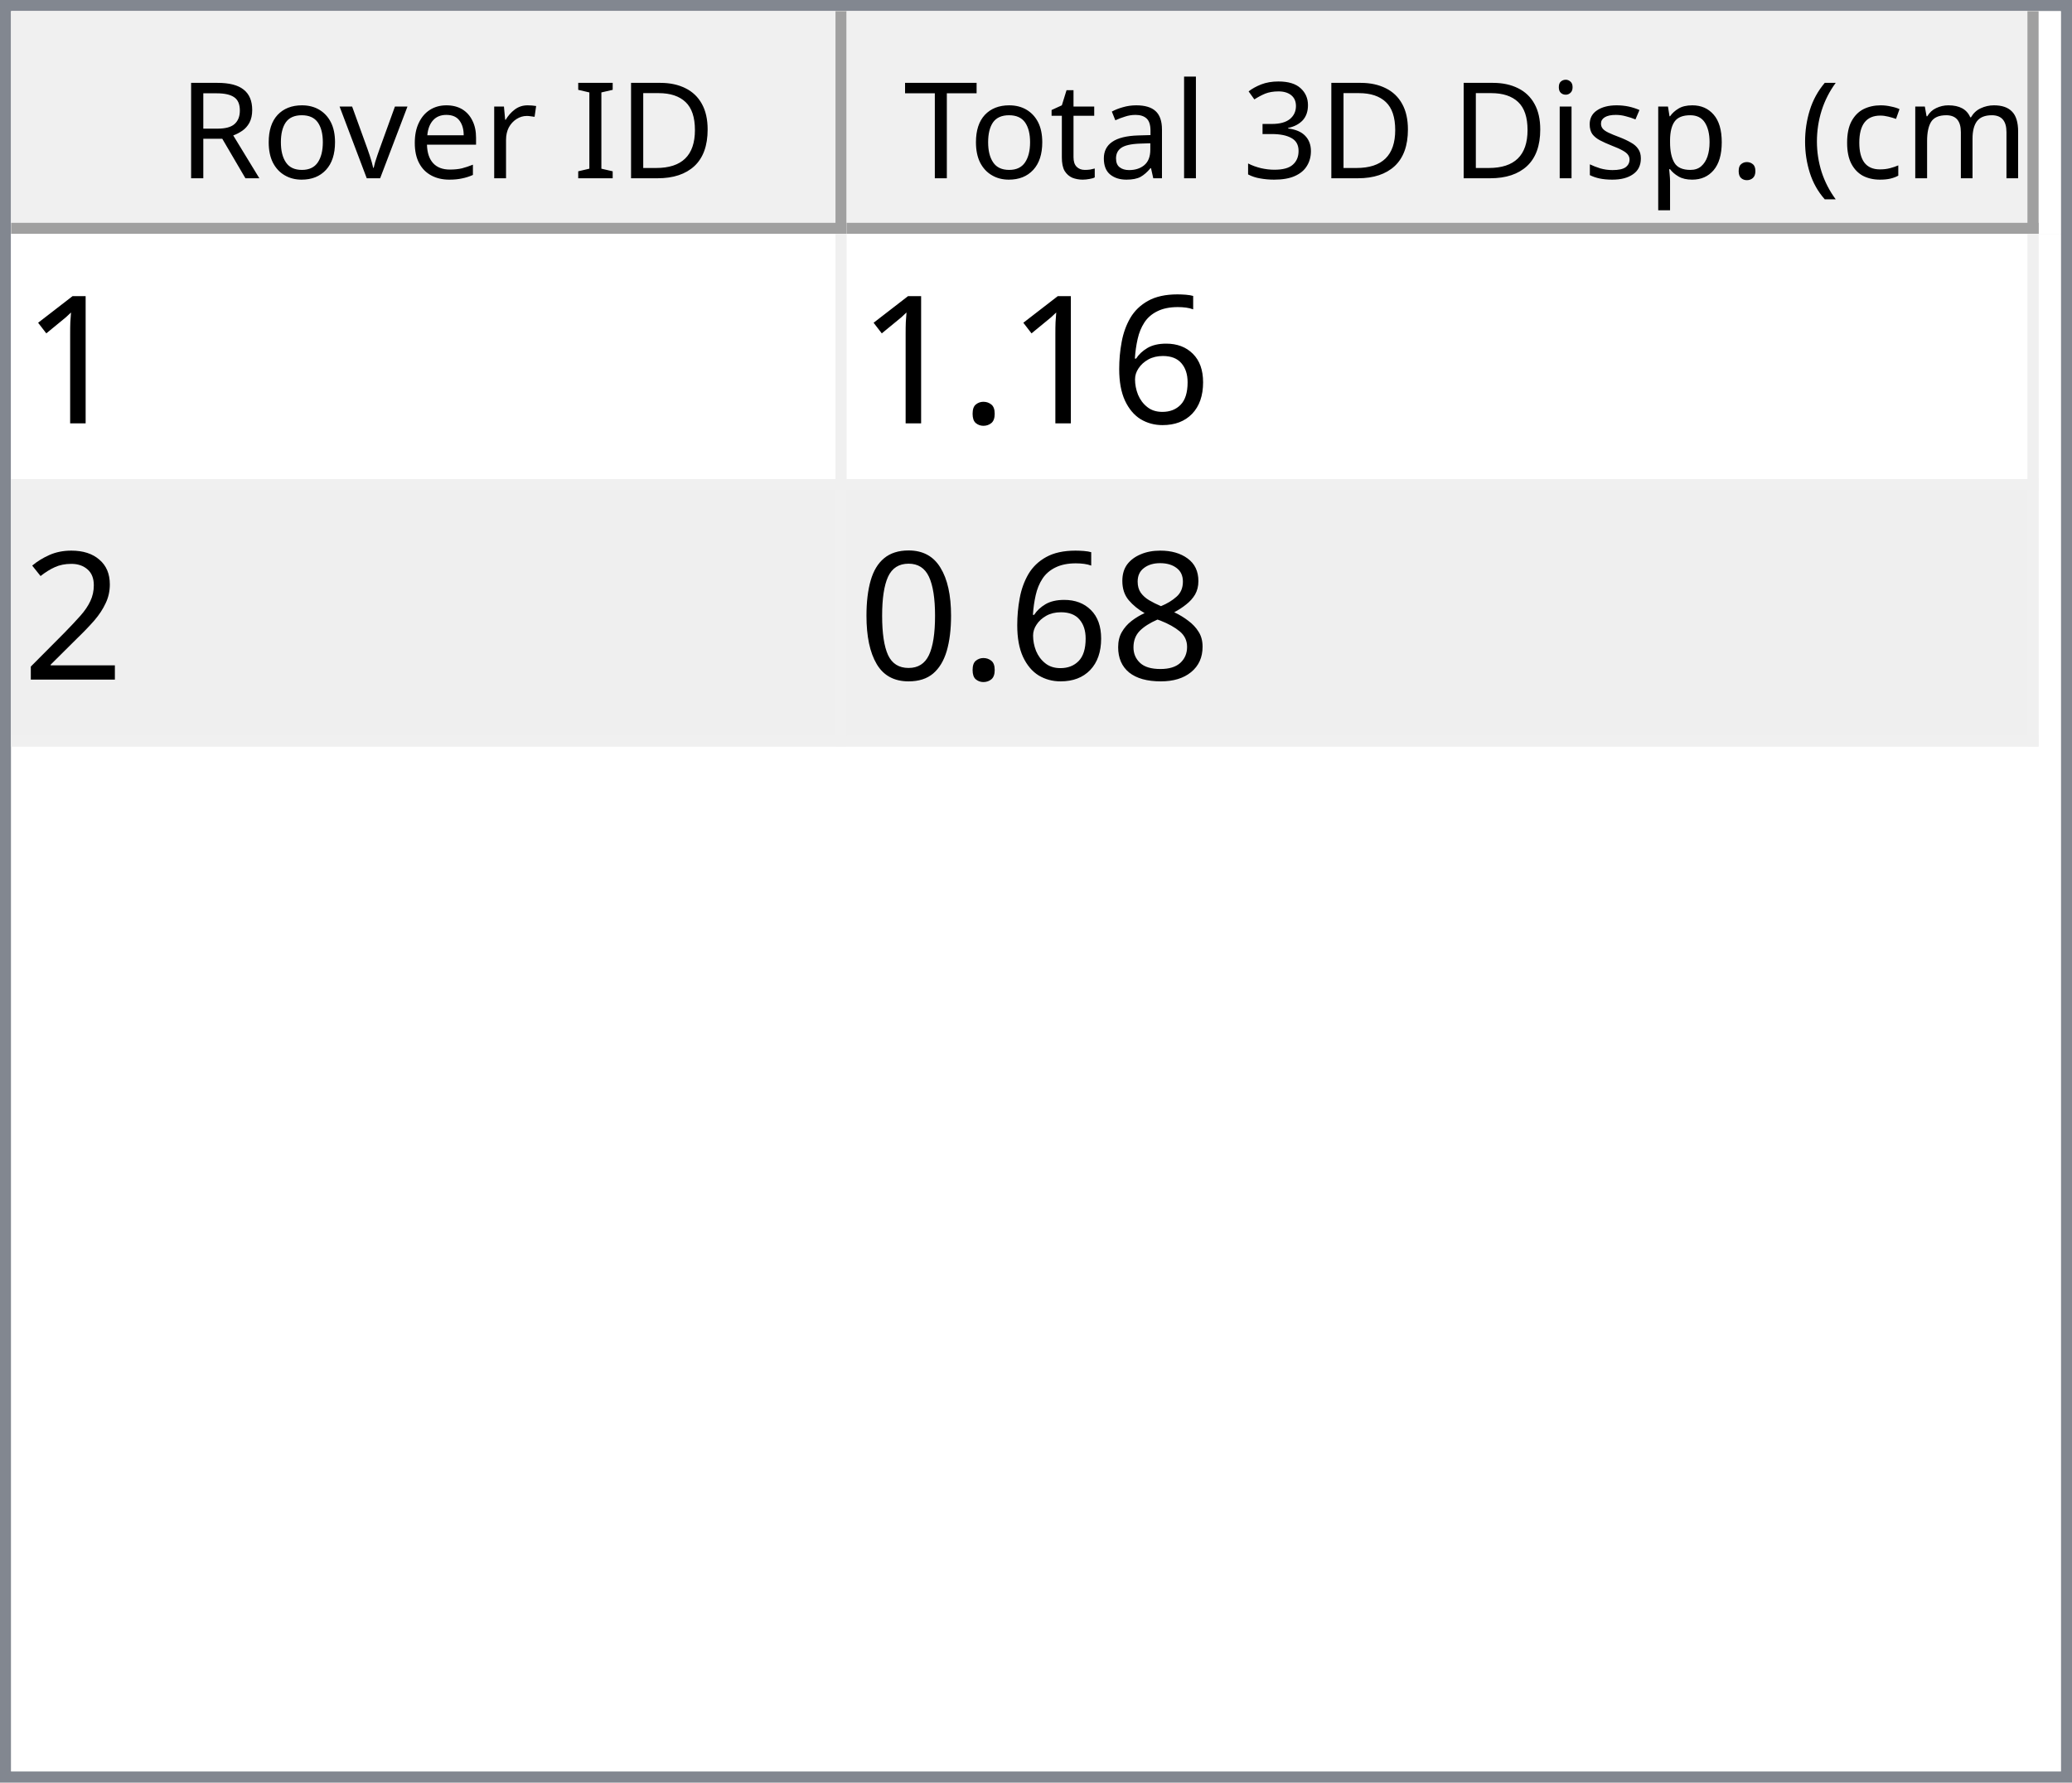
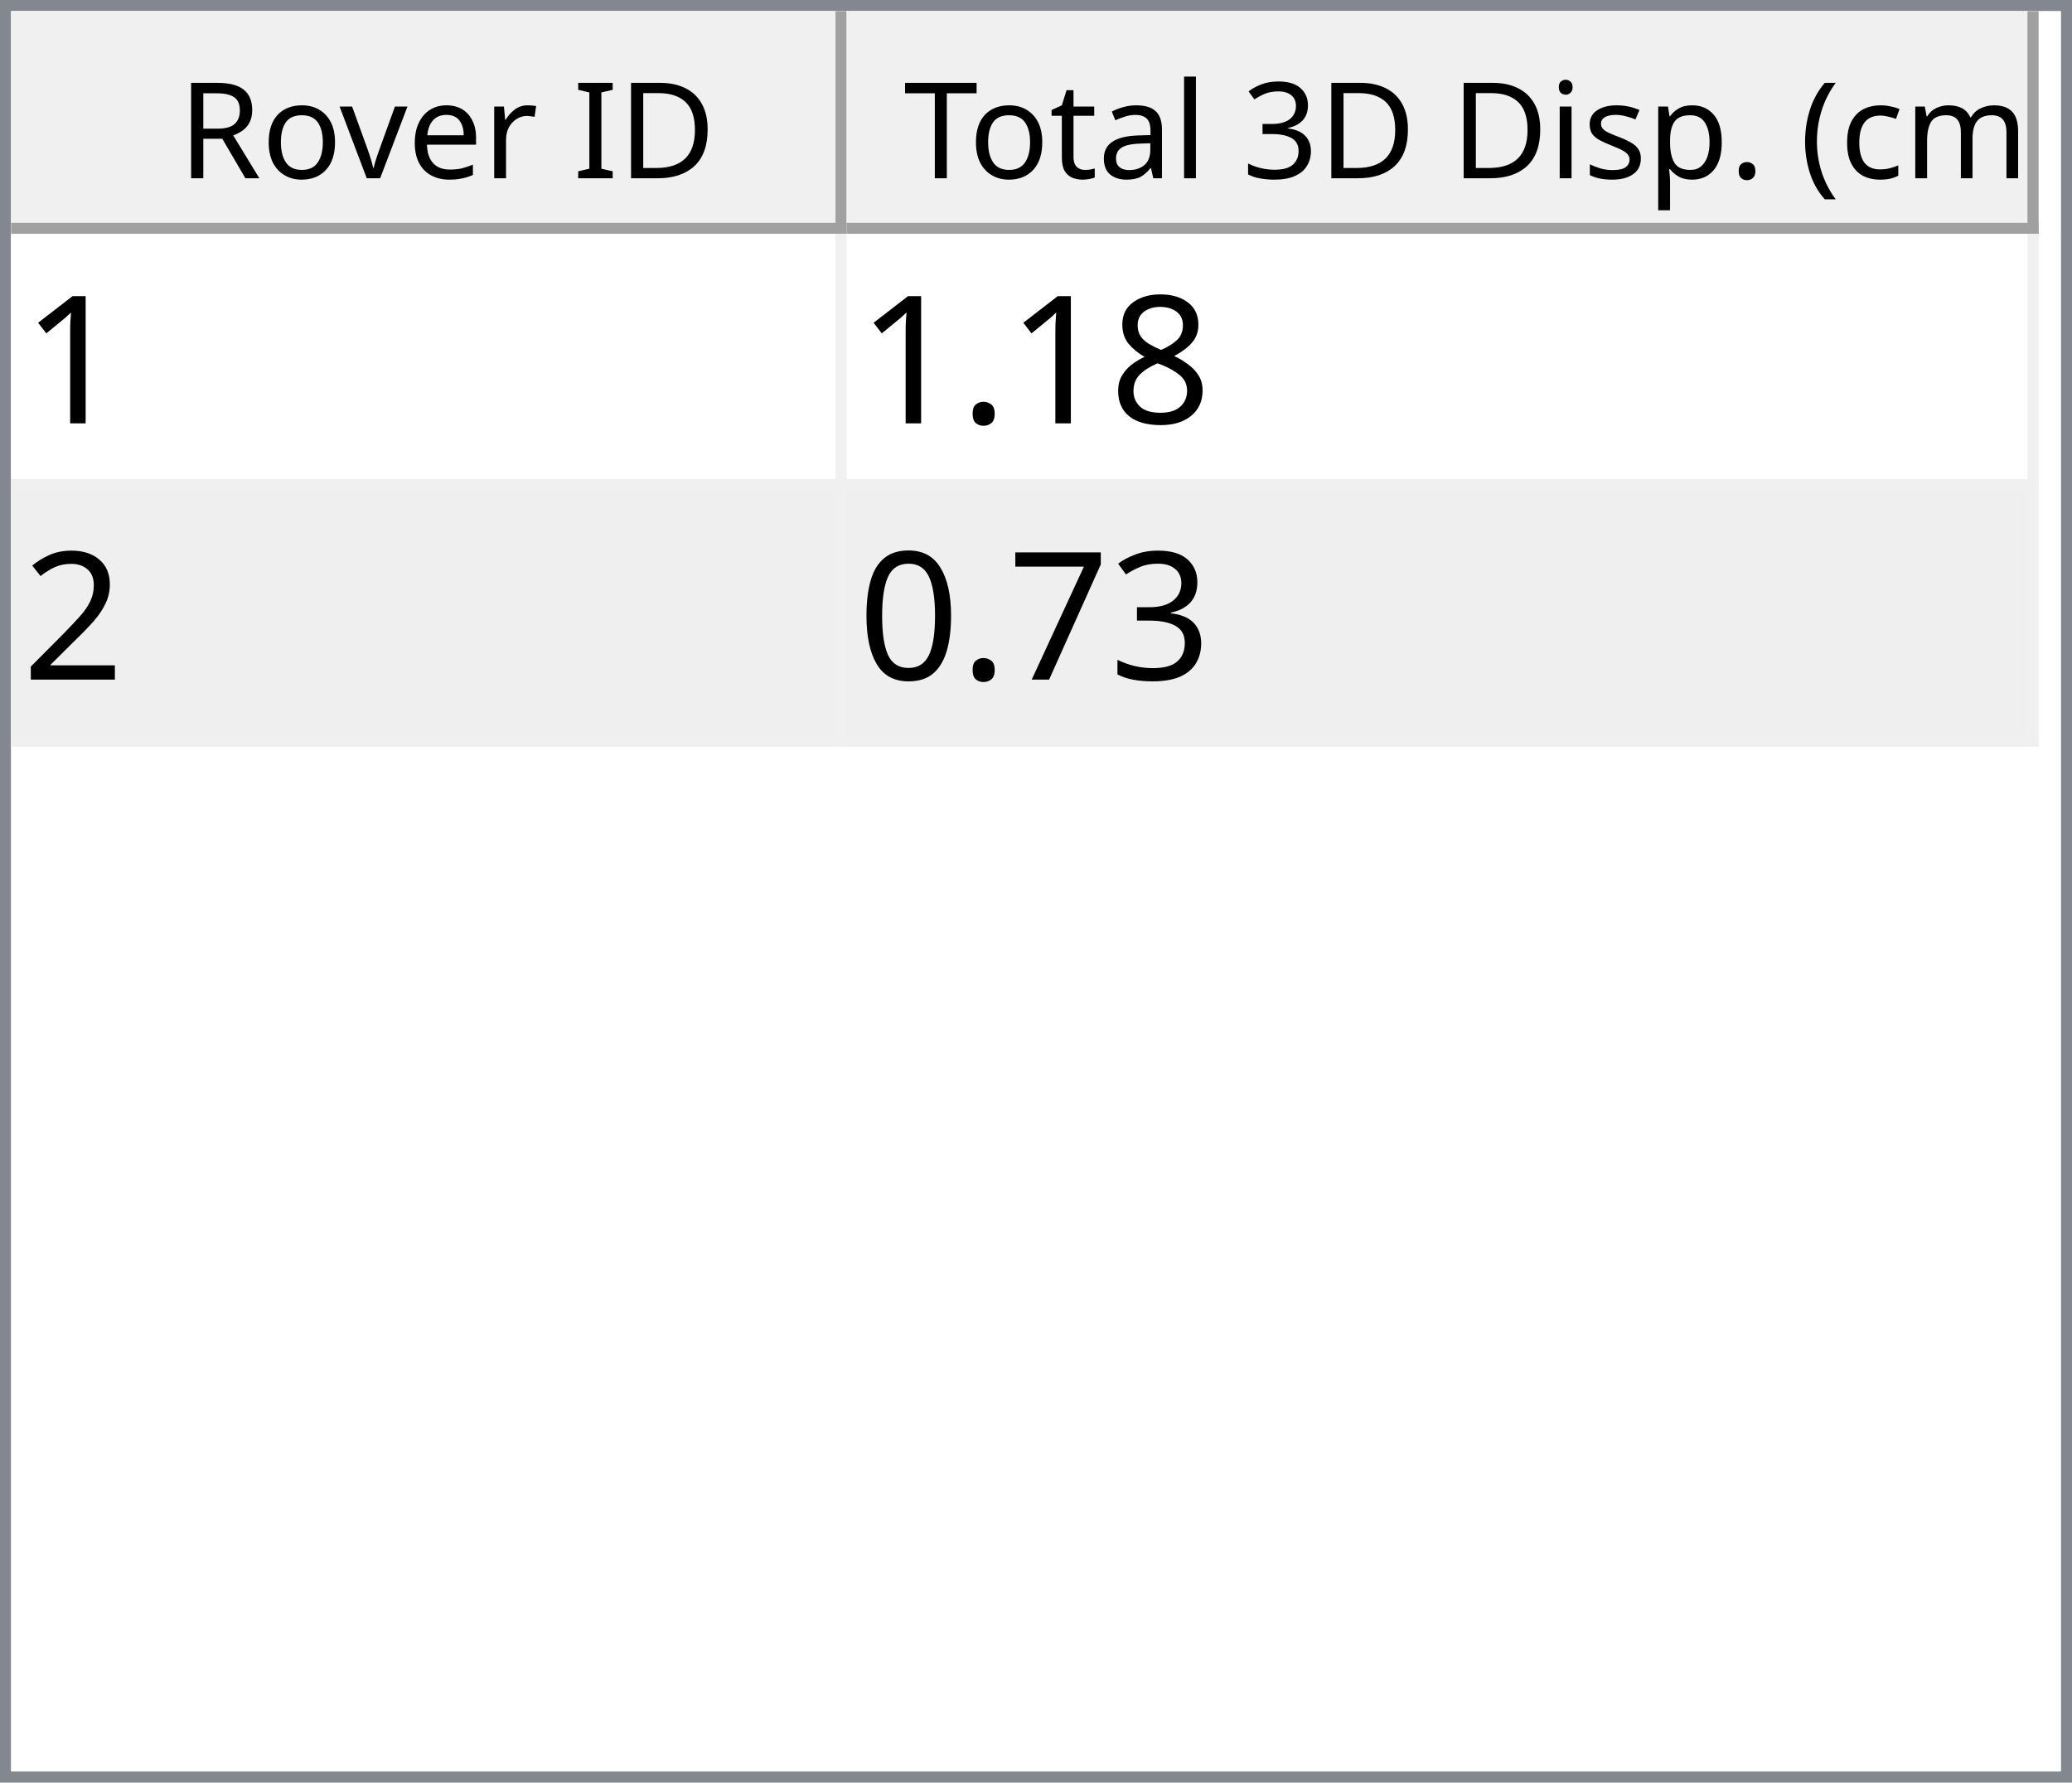
<svg xmlns="http://www.w3.org/2000/svg" style="fill-opacity:1; color-rendering:auto; color-interpolation:auto; text-rendering:auto; stroke:black; stroke-linecap:square; stroke-miterlimit:10; shape-rendering:auto; stroke-opacity:1; fill:black; stroke-dasharray:none; font-weight:normal; stroke-width:1; font-family:'Dialog'; font-style:normal; stroke-linejoin:miter; font-size:12px; stroke-dashoffset:0; image-rendering:auto;" width="186" height="160">
  <defs id="genericDefs" />
  <g>
    <defs id="defs1">
      <clipPath clipPathUnits="userSpaceOnUse" id="clipPath1">
        <path d="M0 0 L186 0 L186 160 L0 160 L0 0 Z" />
      </clipPath>
      <clipPath clipPathUnits="userSpaceOnUse" id="clipPath2">
        <path d="M0 0 L0 160 L186 160 L186 0 Z" />
      </clipPath>
      <clipPath clipPathUnits="userSpaceOnUse" id="clipPath3">
        <path d="M0 0 L0 20 L184 20 L184 0 Z" />
      </clipPath>
      <clipPath clipPathUnits="userSpaceOnUse" id="clipPath4">
        <path d="M0 0 L0 20 L75 20 L75 0 Z" />
      </clipPath>
      <clipPath clipPathUnits="userSpaceOnUse" id="clipPath5">
        <path d="M1 1 L1 19 L74 19 L74 1 Z" />
      </clipPath>
      <clipPath clipPathUnits="userSpaceOnUse" id="clipPath6">
        <path d="M0 0 L0 18 L73 18 L73 0 Z" />
      </clipPath>
      <clipPath clipPathUnits="userSpaceOnUse" id="clipPath7">
        <path d="M-0.5 -0.5 L-0.5 19.5 L74.5 19.5 L74.5 -0.5 Z" />
      </clipPath>
      <clipPath clipPathUnits="userSpaceOnUse" id="clipPath8">
        <path d="M0 0 L0 20 L107 20 L107 0 Z" />
      </clipPath>
      <clipPath clipPathUnits="userSpaceOnUse" id="clipPath9">
        <path d="M1 1 L1 19 L106 19 L106 1 Z" />
      </clipPath>
      <clipPath clipPathUnits="userSpaceOnUse" id="clipPath10">
        <path d="M0 0 L0 18 L105 18 L105 0 Z" />
      </clipPath>
      <clipPath clipPathUnits="userSpaceOnUse" id="clipPath11">
        <path d="M-0.5 -0.5 L-0.5 19.5 L106.5 19.5 L106.5 -0.5 Z" />
      </clipPath>
      <clipPath clipPathUnits="userSpaceOnUse" id="clipPath12">
        <path d="M0 0 L0 138 L184 138 L184 0 Z" />
      </clipPath>
      <clipPath clipPathUnits="userSpaceOnUse" id="clipPath13">
        <path d="M0 0 L0 46 L182 46 L182 0 Z" />
      </clipPath>
      <clipPath clipPathUnits="userSpaceOnUse" id="clipPath14">
        <path d="M-0.5 -0.5 L-0.5 45.5 L181.5 45.5 L181.5 -0.5 Z" />
      </clipPath>
      <clipPath clipPathUnits="userSpaceOnUse" id="clipPath15">
        <path d="M0 0 L0 22 L74 22 L74 0 Z" />
      </clipPath>
      <clipPath clipPathUnits="userSpaceOnUse" id="clipPath16">
        <path d="M0 0 L0 22 L106 22 L106 0 Z" />
      </clipPath>
      <font horiz-adv-x="64.551" id="font1">
        <font-face ascent="107.91" descent="25.098" units-per-em="100" style="font-style:normal; font-family:Segoe UI; font-weight:normal;" />
        <missing-glyph horiz-adv-x="64.551" d="M8.109 0 L8.109 68.266 L56.453 68.266 L56.453 0 L8.109 0 ZM15.328 7.234 L49.219 7.234 L49.219 61.031 L15.328 61.031 L15.328 7.234 Z" />
        <glyph unicode="D" horiz-adv-x="70.117" d="M9.188 0 L9.188 70.016 L28.516 70.016 Q65.531 70.016 65.531 35.891 Q65.531 19.672 55.25 9.836 Q44.969 0 27.734 0 L9.188 0 ZM17.391 62.594 L17.391 7.422 L27.828 7.422 Q41.609 7.422 49.273 14.797 Q56.938 22.172 56.938 35.688 Q56.938 62.594 28.328 62.594 L17.391 62.594 Z" />
        <glyph unicode="I" horiz-adv-x="26.611" d="M17.391 0 L9.188 0 L9.188 70.016 L17.391 70.016 L17.391 0 Z" />
        <glyph unicode=" " horiz-adv-x="27.393" d="" />
        <glyph unicode="r" horiz-adv-x="34.766" d="M34.188 41.891 Q32.078 43.5 28.125 43.5 Q23 43.5 19.555 38.672 Q16.109 33.844 16.109 25.484 L16.109 0 L8.109 0 L8.109 50 L16.109 50 L16.109 39.703 L16.312 39.703 Q18.016 44.969 21.531 47.922 Q25.047 50.875 29.391 50.875 Q32.516 50.875 34.188 50.203 L34.188 41.891 Z" />
        <glyph unicode="e" horiz-adv-x="52.295" d="M48.297 23 L12.984 23 Q13.188 14.656 17.484 10.109 Q21.781 5.562 29.297 5.562 Q37.75 5.562 44.828 11.141 L44.828 3.609 Q38.234 -1.172 27.391 -1.172 Q16.797 -1.172 10.742 5.641 Q4.688 12.453 4.688 24.812 Q4.688 36.469 11.305 43.82 Q17.922 51.172 27.734 51.172 Q37.547 51.172 42.922 44.828 Q48.297 38.484 48.297 27.203 L48.297 23 ZM40.094 29.781 Q40.047 36.719 36.75 40.578 Q33.453 44.438 27.594 44.438 Q21.922 44.438 17.969 40.383 Q14.016 36.328 13.094 29.781 L40.094 29.781 Z" />
        <glyph unicode="v" horiz-adv-x="47.9" d="M47.406 50 L27.484 0 L19.625 0 L0.688 50 L9.469 50 L22.172 13.672 Q23.578 9.672 23.922 6.688 L24.125 6.688 Q24.609 10.453 25.688 13.484 L38.969 50 L47.406 50 Z" />
        <glyph unicode="o" horiz-adv-x="58.594" d="M29 -1.172 Q17.922 -1.172 11.305 5.836 Q4.688 12.844 4.688 24.422 Q4.688 37.016 11.57 44.094 Q18.453 51.172 30.172 51.172 Q41.359 51.172 47.633 44.289 Q53.906 37.406 53.906 25.203 Q53.906 13.234 47.141 6.031 Q40.375 -1.172 29 -1.172 ZM29.594 44.438 Q21.875 44.438 17.383 39.188 Q12.891 33.938 12.891 24.703 Q12.891 15.828 17.43 10.695 Q21.969 5.562 29.594 5.562 Q37.359 5.562 41.531 10.594 Q45.703 15.625 45.703 24.906 Q45.703 34.281 41.531 39.359 Q37.359 44.438 29.594 44.438 Z" />
        <glyph unicode="R" horiz-adv-x="59.814" d="M59.375 0 L49.609 0 L37.891 19.625 Q36.281 22.359 34.766 24.289 Q33.25 26.219 31.664 27.438 Q30.078 28.656 28.25 29.219 Q26.422 29.781 24.125 29.781 L17.391 29.781 L17.391 0 L9.188 0 L9.188 70.016 L30.078 70.016 Q34.672 70.016 38.555 68.867 Q42.438 67.719 45.289 65.375 Q48.141 63.031 49.758 59.547 Q51.375 56.062 51.375 51.375 Q51.375 47.703 50.273 44.656 Q49.172 41.609 47.148 39.211 Q45.125 36.812 42.266 35.133 Q39.406 33.453 35.844 32.516 L35.844 32.328 Q37.594 31.547 38.891 30.547 Q40.188 29.547 41.359 28.18 Q42.531 26.812 43.68 25.078 Q44.828 23.344 46.234 21.047 L59.375 0 ZM17.391 62.594 L17.391 37.203 L28.516 37.203 Q31.594 37.203 34.203 38.133 Q36.812 39.062 38.719 40.797 Q40.625 42.531 41.703 45.047 Q42.781 47.562 42.781 50.688 Q42.781 56.297 39.141 59.445 Q35.5 62.594 28.609 62.594 L17.391 62.594 Z" />
        <glyph unicode=")" horiz-adv-x="30.176" d="M8.297 -15.922 L1.172 -15.922 Q16.406 2.344 16.406 26.812 Q16.406 51.469 1.078 70.016 L8.297 70.016 Q23.531 52.156 23.531 26.703 Q23.531 1.375 8.297 -15.922 Z" />
        <glyph unicode="m" horiz-adv-x="86.133" d="M79.109 0 L71.094 0 L71.094 28.719 Q71.094 37.016 68.531 40.727 Q65.969 44.438 59.906 44.438 Q54.781 44.438 51.195 39.75 Q47.609 35.062 47.609 28.516 L47.609 0 L39.594 0 L39.594 29.688 Q39.594 44.438 28.219 44.438 Q22.953 44.438 19.531 40.016 Q16.109 35.594 16.109 28.516 L16.109 0 L8.109 0 L8.109 50 L16.109 50 L16.109 42.094 L16.312 42.094 Q21.625 51.172 31.844 51.172 Q36.969 51.172 40.773 48.312 Q44.578 45.453 46 40.828 Q51.562 51.172 62.594 51.172 Q79.109 51.172 79.109 30.812 L79.109 0 Z" />
        <glyph unicode="c" horiz-adv-x="46.191" d="M42.188 2.297 Q36.422 -1.172 28.516 -1.172 Q17.828 -1.172 11.258 5.789 Q4.688 12.75 4.688 23.828 Q4.688 36.188 11.766 43.68 Q18.844 51.172 30.672 51.172 Q37.25 51.172 42.281 48.734 L42.281 40.531 Q36.719 44.438 30.375 44.438 Q22.703 44.438 17.797 38.945 Q12.891 33.453 12.891 24.516 Q12.891 15.719 17.508 10.641 Q22.125 5.562 29.891 5.562 Q36.422 5.562 42.188 9.906 L42.188 2.297 Z" />
        <glyph unicode="(" horiz-adv-x="30.176" d="M29.109 -15.922 L21.969 -15.922 Q6.844 1.375 6.844 26.703 Q6.844 52.156 21.969 70.016 L29.203 70.016 Q13.875 51.469 13.875 26.812 Q13.875 2.344 29.109 -15.922 Z" />
        <glyph unicode="." horiz-adv-x="21.68" d="M10.891 -1.078 Q8.641 -1.078 7.055 0.539 Q5.469 2.156 5.469 4.391 Q5.469 6.641 7.055 8.273 Q8.641 9.906 10.891 9.906 Q13.188 9.906 14.797 8.273 Q16.406 6.641 16.406 4.391 Q16.406 2.156 14.797 0.539 Q13.188 -1.078 10.891 -1.078 Z" />
        <glyph unicode="p" horiz-adv-x="58.789" d="M16.312 7.234 L16.109 7.234 L16.109 -23 L8.109 -23 L8.109 50 L16.109 50 L16.109 41.219 L16.312 41.219 Q22.219 51.172 33.594 51.172 Q43.266 51.172 48.688 44.461 Q54.109 37.75 54.109 26.469 Q54.109 13.922 48 6.375 Q41.891 -1.172 31.297 -1.172 Q21.578 -1.172 16.312 7.234 ZM16.109 27.391 L16.109 20.406 Q16.109 14.203 20.141 9.883 Q24.172 5.562 30.375 5.562 Q37.641 5.562 41.773 11.133 Q45.906 16.703 45.906 26.609 Q45.906 34.969 42.047 39.703 Q38.188 44.438 31.594 44.438 Q24.609 44.438 20.359 39.578 Q16.109 34.719 16.109 27.391 Z" />
        <glyph unicode="s" horiz-adv-x="42.432" d="M5.078 1.812 L5.078 10.406 Q11.625 5.562 19.484 5.562 Q30.031 5.562 30.031 12.594 Q30.031 14.594 29.125 15.992 Q28.219 17.391 26.68 18.461 Q25.141 19.531 23.07 20.383 Q21 21.234 18.609 22.172 Q15.281 23.484 12.766 24.828 Q10.25 26.172 8.57 27.859 Q6.891 29.547 6.031 31.695 Q5.172 33.844 5.172 36.719 Q5.172 40.234 6.789 42.945 Q8.406 45.656 11.086 47.484 Q13.766 49.312 17.211 50.242 Q20.656 51.172 24.312 51.172 Q30.812 51.172 35.938 48.922 L35.938 40.828 Q30.422 44.438 23.25 44.438 Q21 44.438 19.195 43.922 Q17.391 43.406 16.094 42.477 Q14.797 41.547 14.086 40.258 Q13.375 38.969 13.375 37.406 Q13.375 35.453 14.086 34.133 Q14.797 32.812 16.164 31.789 Q17.531 30.766 19.484 29.938 Q21.438 29.109 23.922 28.125 Q27.25 26.859 29.883 25.516 Q32.516 24.172 34.375 22.484 Q36.234 20.797 37.234 18.602 Q38.234 16.406 38.234 13.375 Q38.234 9.672 36.602 6.938 Q34.969 4.203 32.234 2.398 Q29.5 0.594 25.93 -0.289 Q22.359 -1.172 18.453 -1.172 Q10.75 -1.172 5.078 1.812 Z" />
        <glyph unicode="i" horiz-adv-x="24.219" d="M12.203 62.703 Q10.062 62.703 8.547 64.164 Q7.031 65.625 7.031 67.875 Q7.031 70.125 8.547 71.609 Q10.062 73.094 12.203 73.094 Q14.406 73.094 15.945 71.609 Q17.484 70.125 17.484 67.875 Q17.484 65.719 15.945 64.211 Q14.406 62.703 12.203 62.703 ZM16.109 0 L8.109 0 L8.109 50 L16.109 50 L16.109 0 Z" />
        <glyph unicode="3" horiz-adv-x="53.906" d="M46.531 19.828 Q46.531 15.094 44.75 11.211 Q42.969 7.328 39.719 4.57 Q36.469 1.812 31.93 0.297 Q27.391 -1.219 21.922 -1.219 Q11.922 -1.219 6 2.594 L6 11.188 Q13.094 5.609 22.219 5.609 Q25.875 5.609 28.828 6.539 Q31.781 7.469 33.906 9.227 Q36.031 10.984 37.18 13.477 Q38.328 15.969 38.328 19.094 Q38.328 32.812 18.797 32.812 L12.984 32.812 L12.984 39.594 L18.5 39.594 Q35.797 39.594 35.797 52.484 Q35.797 64.406 22.609 64.406 Q15.188 64.406 8.688 59.422 L8.688 67.188 Q15.375 71.188 24.609 71.188 Q29 71.188 32.57 69.969 Q36.141 68.75 38.68 66.555 Q41.219 64.359 42.609 61.281 Q44 58.203 44 54.5 Q44 40.672 30.031 36.719 L30.031 36.531 Q33.594 36.141 36.625 34.797 Q39.656 33.453 41.852 31.305 Q44.047 29.156 45.289 26.25 Q46.531 23.344 46.531 19.828 Z" />
        <glyph unicode="l" horiz-adv-x="24.219" d="M16.109 0 L8.109 0 L8.109 74.031 L16.109 74.031 L16.109 0 Z" />
        <glyph unicode="a" horiz-adv-x="50.879" d="M43.891 0 L35.891 0 L35.891 7.812 L35.688 7.812 Q30.469 -1.172 20.312 -1.172 Q12.844 -1.172 8.617 2.781 Q4.391 6.734 4.391 13.281 Q4.391 27.297 20.906 29.594 L35.891 31.688 Q35.891 44.438 25.594 44.438 Q16.547 44.438 9.281 38.281 L9.281 46.484 Q16.656 51.172 26.266 51.172 Q43.891 51.172 43.891 32.516 L43.891 0 ZM35.891 25.297 L23.828 23.641 Q18.266 22.859 15.43 20.875 Q12.594 18.891 12.594 13.875 Q12.594 10.203 15.211 7.883 Q17.828 5.562 22.172 5.562 Q28.125 5.562 32.008 9.742 Q35.891 13.922 35.891 20.312 L35.891 25.297 Z" />
        <glyph unicode="t" horiz-adv-x="33.887" d="M31.297 0.484 Q28.469 -1.078 23.828 -1.078 Q10.688 -1.078 10.688 13.578 L10.688 43.172 L2.094 43.172 L2.094 50 L10.688 50 L10.688 62.203 L18.703 64.797 L18.703 50 L31.297 50 L31.297 43.172 L18.703 43.172 L18.703 14.984 Q18.703 9.969 20.414 7.82 Q22.125 5.672 26.078 5.672 Q29.109 5.672 31.297 7.328 L31.297 0.484 Z" />
        <glyph unicode="T" horiz-adv-x="52.393" d="M50.594 62.594 L30.375 62.594 L30.375 0 L22.172 0 L22.172 62.594 L2 62.594 L2 70.016 L50.594 70.016 L50.594 62.594 Z" />
      </font>
      <font horiz-adv-x="75.0" id="font2">
        <font-face ascent="100.537" descent="21.973" units-per-em="100" style="font-style:normal; font-family:sans-serif; font-weight:normal;" />
        <missing-glyph horiz-adv-x="75.0" d="M12.5 0 L12.5 62.5 L62.5 62.5 L62.5 0 L12.5 0 ZM14.062 1.562 L60.938 1.562 L60.938 60.938 L14.062 60.938 L14.062 1.562 Z" />
        <glyph unicode="1" horiz-adv-x="55.615" d="M37.25 0 L28.469 0 L28.469 56 Q25.297 52.984 20.141 49.953 Q14.984 46.922 10.891 45.406 L10.891 53.906 Q18.266 57.375 23.781 62.305 Q29.297 67.234 31.594 71.875 L37.25 71.875 L37.25 0 Z" />
-         <glyph unicode="6" horiz-adv-x="55.615" d="M49.75 54.047 L41.016 53.375 Q39.844 58.547 37.703 60.891 Q34.125 64.656 28.906 64.656 Q24.703 64.656 21.531 62.312 Q17.391 59.281 14.992 53.469 Q12.594 47.656 12.5 36.922 Q15.672 41.75 20.266 44.094 Q24.859 46.438 29.891 46.438 Q38.672 46.438 44.852 39.969 Q51.031 33.5 51.031 23.25 Q51.031 16.5 48.125 10.719 Q45.219 4.938 40.141 1.859 Q35.062 -1.219 28.609 -1.219 Q17.625 -1.219 10.695 6.859 Q3.766 14.938 3.766 33.5 Q3.766 54.25 11.422 63.672 Q18.109 71.875 29.438 71.875 Q37.891 71.875 43.289 67.141 Q48.688 62.406 49.75 54.047 ZM13.875 23.188 Q13.875 18.656 15.797 14.508 Q17.719 10.359 21.188 8.18 Q24.656 6 28.469 6 Q34.031 6 38.039 10.492 Q42.047 14.984 42.047 22.703 Q42.047 30.125 38.086 34.398 Q34.125 38.672 28.125 38.672 Q22.172 38.672 18.023 34.398 Q13.875 30.125 13.875 23.188 Z" />
+         <glyph unicode="8" horiz-adv-x="55.615" d="M17.672 38.812 Q12.203 40.828 9.57 44.539 Q6.938 48.25 6.938 53.422 Q6.938 61.234 12.555 66.555 Q18.172 71.875 27.484 71.875 Q36.859 71.875 42.578 66.43 Q48.297 60.984 48.297 53.172 Q48.297 48.188 45.68 44.508 Q43.062 40.828 37.75 38.812 Q44.344 36.672 47.781 31.883 Q51.219 27.094 51.219 20.453 Q51.219 11.281 44.727 5.031 Q38.234 -1.219 27.641 -1.219 Q17.047 -1.219 10.547 5.055 Q4.047 11.328 4.047 20.703 Q4.047 27.688 7.594 32.398 Q11.141 37.109 17.672 38.812 ZM15.922 53.719 Q15.922 48.641 19.195 45.414 Q22.469 42.188 27.688 42.188 Q32.766 42.188 36.016 45.383 Q39.266 48.578 39.266 53.219 Q39.266 58.062 35.914 61.359 Q32.562 64.656 27.594 64.656 Q22.562 64.656 19.242 61.43 Q15.922 58.203 15.922 53.719 ZM13.094 20.656 Q13.094 16.891 14.875 13.375 Q16.656 9.859 20.172 7.93 Q23.688 6 27.734 6 Q34.031 6 38.133 10.055 Q42.234 14.109 42.234 20.359 Q42.234 26.703 38.016 30.859 Q33.797 35.016 27.438 35.016 Q21.234 35.016 17.164 30.914 Q13.094 26.812 13.094 20.656 Z" />
        <glyph unicode="." horiz-adv-x="27.783" d="M9.078 0 L9.078 10.016 L19.094 10.016 L19.094 0 L9.078 0 Z" />
        <glyph unicode="2" horiz-adv-x="55.615" d="M50.344 8.453 L50.344 0 L3.031 0 Q2.938 3.172 4.047 6.109 Q5.859 10.938 9.836 15.625 Q13.812 20.312 21.344 26.469 Q33.016 36.031 37.117 41.625 Q41.219 47.219 41.219 52.203 Q41.219 57.422 37.477 61.008 Q33.734 64.594 27.734 64.594 Q21.391 64.594 17.578 60.789 Q13.766 56.984 13.719 50.25 L4.688 51.172 Q5.609 61.281 11.664 66.578 Q17.719 71.875 27.938 71.875 Q38.234 71.875 44.242 66.164 Q50.25 60.453 50.25 52 Q50.25 47.703 48.492 43.555 Q46.734 39.406 42.656 34.812 Q38.578 30.219 29.109 22.219 Q21.188 15.578 18.945 13.211 Q16.703 10.844 15.234 8.453 L50.344 8.453 Z" />
-         <glyph unicode="8" horiz-adv-x="55.615" d="M17.672 38.812 Q12.203 40.828 9.57 44.539 Q6.938 48.25 6.938 53.422 Q6.938 61.234 12.555 66.555 Q18.172 71.875 27.484 71.875 Q36.859 71.875 42.578 66.43 Q48.297 60.984 48.297 53.172 Q48.297 48.188 45.68 44.508 Q43.062 40.828 37.75 38.812 Q44.344 36.672 47.781 31.883 Q51.219 27.094 51.219 20.453 Q51.219 11.281 44.727 5.031 Q38.234 -1.219 27.641 -1.219 Q17.047 -1.219 10.547 5.055 Q4.047 11.328 4.047 20.703 Q4.047 27.688 7.594 32.398 Q11.141 37.109 17.672 38.812 ZM15.922 53.719 Q15.922 48.641 19.195 45.414 Q22.469 42.188 27.688 42.188 Q32.766 42.188 36.016 45.383 Q39.266 48.578 39.266 53.219 Q39.266 58.062 35.914 61.359 Q32.562 64.656 27.594 64.656 Q22.562 64.656 19.242 61.43 Q15.922 58.203 15.922 53.719 ZM13.094 20.656 Q13.094 16.891 14.875 13.375 Q16.656 9.859 20.172 7.93 Q23.688 6 27.734 6 Q34.031 6 38.133 10.055 Q42.234 14.109 42.234 20.359 Q42.234 26.703 38.016 30.859 Q33.797 35.016 27.438 35.016 Q21.234 35.016 17.164 30.914 Q13.094 26.812 13.094 20.656 Z" />
+         <glyph unicode="3" horiz-adv-x="55.615" d="M4.203 18.891 L12.984 20.062 Q14.5 12.594 18.141 9.297 Q21.781 6 27 6 Q33.203 6 37.477 10.297 Q41.75 14.594 41.75 20.953 Q41.75 27 37.797 30.93 Q33.844 34.859 27.734 34.859 Q25.25 34.859 21.531 33.891 L22.516 41.609 Q23.391 41.5 23.922 41.5 Q29.547 41.5 34.039 44.43 Q38.531 47.359 38.531 53.469 Q38.531 58.297 35.258 61.477 Q31.984 64.656 26.812 64.656 Q21.688 64.656 18.266 61.43 Q14.844 58.203 13.875 51.766 L5.078 53.328 Q6.688 62.156 12.398 67.016 Q18.109 71.875 26.609 71.875 Q32.469 71.875 37.398 69.359 Q42.328 66.844 44.945 62.5 Q47.562 58.156 47.562 53.266 Q47.562 48.641 45.07 44.828 Q42.578 41.016 37.703 38.766 Q44.047 37.312 47.562 32.695 Q51.078 28.078 51.078 21.141 Q51.078 11.766 44.242 5.25 Q37.406 -1.266 26.953 -1.266 Q17.531 -1.266 11.305 4.352 Q5.078 9.969 4.203 18.891 Z" />
+         <glyph unicode="7" horiz-adv-x="55.615" d="M4.734 62.203 L4.734 70.656 L51.078 70.656 L51.078 63.812 Q44.234 56.547 37.523 44.484 Q30.812 32.422 27.156 19.672 Q24.516 10.688 23.781 0 L14.75 0 Q14.891 8.453 18.062 20.414 Q21.234 32.375 27.172 43.484 Q33.109 54.594 39.797 62.203 L4.734 62.203 Z" />
        <glyph unicode="0" horiz-adv-x="55.615" d="M4.156 35.297 Q4.156 48 6.766 55.742 Q9.375 63.484 14.523 67.68 Q19.672 71.875 27.484 71.875 Q33.25 71.875 37.594 69.555 Q41.938 67.234 44.773 62.867 Q47.609 58.5 49.219 52.227 Q50.828 45.953 50.828 35.297 Q50.828 22.703 48.242 14.969 Q45.656 7.234 40.508 3.008 Q35.359 -1.219 27.484 -1.219 Q17.141 -1.219 11.234 6.203 Q4.156 15.141 4.156 35.297 ZM13.188 35.297 Q13.188 17.672 17.312 11.836 Q21.438 6 27.484 6 Q33.547 6 37.672 11.859 Q41.797 17.719 41.797 35.297 Q41.797 52.984 37.672 58.789 Q33.547 64.594 27.391 64.594 Q21.344 64.594 17.719 59.469 Q13.188 52.938 13.188 35.297 Z" />
      </font>
    </defs>
    <g style="fill:white; stroke:white;">
      <rect x="0" y="0" width="186" style="clip-path:url(#clipPath1); stroke:none;" height="160" />
    </g>
    <g style="fill:white; text-rendering:optimizeSpeed; color-rendering:optimizeSpeed; image-rendering:optimizeSpeed; shape-rendering:crispEdges; stroke:white; color-interpolation:sRGB;">
      <rect x="0" width="186" height="160" y="0" style="stroke:none;" />
      <path style="stroke:none;" d="M0 160 L186 160 L186 0 L0 0 Z" />
    </g>
    <g style="fill:rgb(240,240,240); font-family:'Segoe UI'; stroke:rgb(240,240,240);">
      <rect x="0" y="0" width="186" style="clip-path:url(#clipPath2); stroke:none;" height="160" />
    </g>
    <g style="fill:rgb(130,135,144); font-family:'Segoe UI'; stroke:rgb(130,135,144);">
      <path d="M0 0 L186 0 L186 160 L0 160 L0 0 ZM1 1 L185 1 L185 159 L1 159 L1 1 Z" style="fill-rule:evenodd; clip-path:url(#clipPath2); stroke:none;" />
    </g>
    <g style="fill:white; font-family:'Segoe UI'; stroke:white;" transform="translate(1,1)">
      <rect x="0" y="0" width="184" style="clip-path:url(#clipPath3); stroke:none;" height="20" />
    </g>
    <g style="fill:rgb(240,240,240); font-family:'Segoe UI'; stroke:rgb(240,240,240);" transform="translate(1,1)">
      <rect x="0" y="0" width="75" style="clip-path:url(#clipPath4); stroke:none;" height="20" />
    </g>
    <g style="font-family:'Segoe UI';" transform="translate(2,2)">
      <text x="14" xml:space="preserve" y="14" style="clip-path:url(#clipPath6); stroke:none;">Rover ID</text>
    </g>
    <g style="fill:rgb(160,160,160); font-family:'Segoe UI'; stroke:rgb(160,160,160); stroke-linejoin:bevel;" transform="translate(1.5,1.5)">
      <line x1="74" x2="74" y1="0" style="fill:none; clip-path:url(#clipPath7);" y2="19" />
    </g>
    <g style="fill:rgb(160,160,160); font-family:'Segoe UI'; stroke:rgb(160,160,160); stroke-linejoin:bevel;" transform="matrix(1,0,0,1,1,1) translate(0.5,0.5)">
      <line x1="0" x2="74" y1="19" style="fill:none; clip-path:url(#clipPath7);" y2="19" />
    </g>
    <g style="fill:rgb(240,240,240); font-family:'Segoe UI'; stroke:rgb(240,240,240);" transform="translate(76,1)">
      <rect x="0" y="0" width="107" style="clip-path:url(#clipPath8); stroke:none;" height="20" />
    </g>
    <g style="font-family:'Segoe UI';" transform="translate(77,2)">
      <text x="1" xml:space="preserve" y="14" style="clip-path:url(#clipPath10); stroke:none;"> Total 3D Disp. (cm)</text>
    </g>
    <g style="fill:rgb(160,160,160); font-family:'Segoe UI'; stroke:rgb(160,160,160); stroke-linejoin:bevel;" transform="translate(76.5,1.5)">
      <line x1="106" x2="106" y1="0" style="fill:none; clip-path:url(#clipPath11);" y2="19" />
    </g>
    <g style="fill:rgb(160,160,160); font-family:'Segoe UI'; stroke:rgb(160,160,160); stroke-linejoin:bevel;" transform="matrix(1,0,0,1,76,1) translate(0.5,0.5)">
      <line x1="0" x2="106" y1="19" style="fill:none; clip-path:url(#clipPath11);" y2="19" />
    </g>
    <g style="fill:white; font-family:'Segoe UI'; stroke:white;" transform="translate(1,21)">
      <rect x="0" y="0" width="184" style="clip-path:url(#clipPath12); stroke:none;" height="138" />
    </g>
    <g style="fill:rgb(240,240,240); font-size:16px; font-family:sans-serif; stroke:rgb(240,240,240);" transform="translate(1,21)">
      <rect x="0" y="0" width="182" style="clip-path:url(#clipPath13); stroke:none;" height="46" />
      <line transform="translate(0.5,0.5)" x1="0" x2="181" y1="22" style="clip-path:url(#clipPath14); fill:none; stroke-linejoin:bevel;" y2="22" />
    </g>
    <g transform="matrix(1,0,0,1,1,21) translate(0.5,0.5)" style="fill:rgb(240,240,240); font-size:16px; font-family:sans-serif; stroke:rgb(240,240,240); stroke-linejoin:bevel;">
      <line x1="0" x2="181" y1="45" style="fill:none; clip-path:url(#clipPath14);" y2="45" />
    </g>
    <g transform="matrix(1,0,0,1,1,21) translate(0.5,0.5)" style="fill:rgb(240,240,240); font-size:16px; font-family:sans-serif; stroke:rgb(240,240,240); stroke-linejoin:bevel;">
      <line x1="74" x2="74" y1="0" style="fill:none; clip-path:url(#clipPath14);" y2="45" />
    </g>
    <g transform="matrix(1,0,0,1,1,21) translate(0.5,0.5)" style="fill:rgb(240,240,240); font-size:16px; font-family:sans-serif; stroke:rgb(240,240,240); stroke-linejoin:bevel;">
      <line x1="181" x2="181" y1="0" style="fill:none; clip-path:url(#clipPath14);" y2="45" />
    </g>
    <g style="fill:white; font-size:16px; font-family:sans-serif; stroke:white;" transform="matrix(1,0,0,1,1,21)">
      <rect x="0" y="0" width="74" style="clip-path:url(#clipPath15); stroke:none;" height="22" />
      <text x="1" y="17" style="fill:black; clip-path:url(#clipPath15); stroke:none;" xml:space="preserve">1</text>
    </g>
    <g style="fill:white; font-size:16px; font-family:sans-serif; stroke:white;" transform="matrix(1,0,0,1,1,21) translate(75,0)">
      <rect x="0" y="0" width="106" style="clip-path:url(#clipPath16); stroke:none;" height="22" />
-       <text x="1" y="17" style="fill:black; clip-path:url(#clipPath16); stroke:none;" xml:space="preserve">1.16</text>
+       <text x="1" y="17" style="fill:black; clip-path:url(#clipPath16); stroke:none;" xml:space="preserve">1.18</text>
    </g>
    <g style="fill:rgb(239,239,239); font-size:16px; font-family:sans-serif; stroke:rgb(239,239,239);" transform="matrix(1,0,0,1,1,21) translate(0,23)">
      <rect x="0" y="0" width="74" style="clip-path:url(#clipPath15); stroke:none;" height="22" />
      <text x="1" y="17" style="fill:black; clip-path:url(#clipPath15); stroke:none;" xml:space="preserve">2</text>
    </g>
    <g style="fill:rgb(239,239,239); font-size:16px; font-family:sans-serif; stroke:rgb(239,239,239);" transform="matrix(1,0,0,1,1,21) translate(75,23)">
      <rect x="0" y="0" width="106" style="clip-path:url(#clipPath16); stroke:none;" height="22" />
-       <text x="1" y="17" style="fill:black; clip-path:url(#clipPath16); stroke:none;" xml:space="preserve">0.68</text>
+       <text x="1" y="17" style="fill:black; clip-path:url(#clipPath16); stroke:none;" xml:space="preserve">0.73</text>
    </g>
  </g>
</svg>
